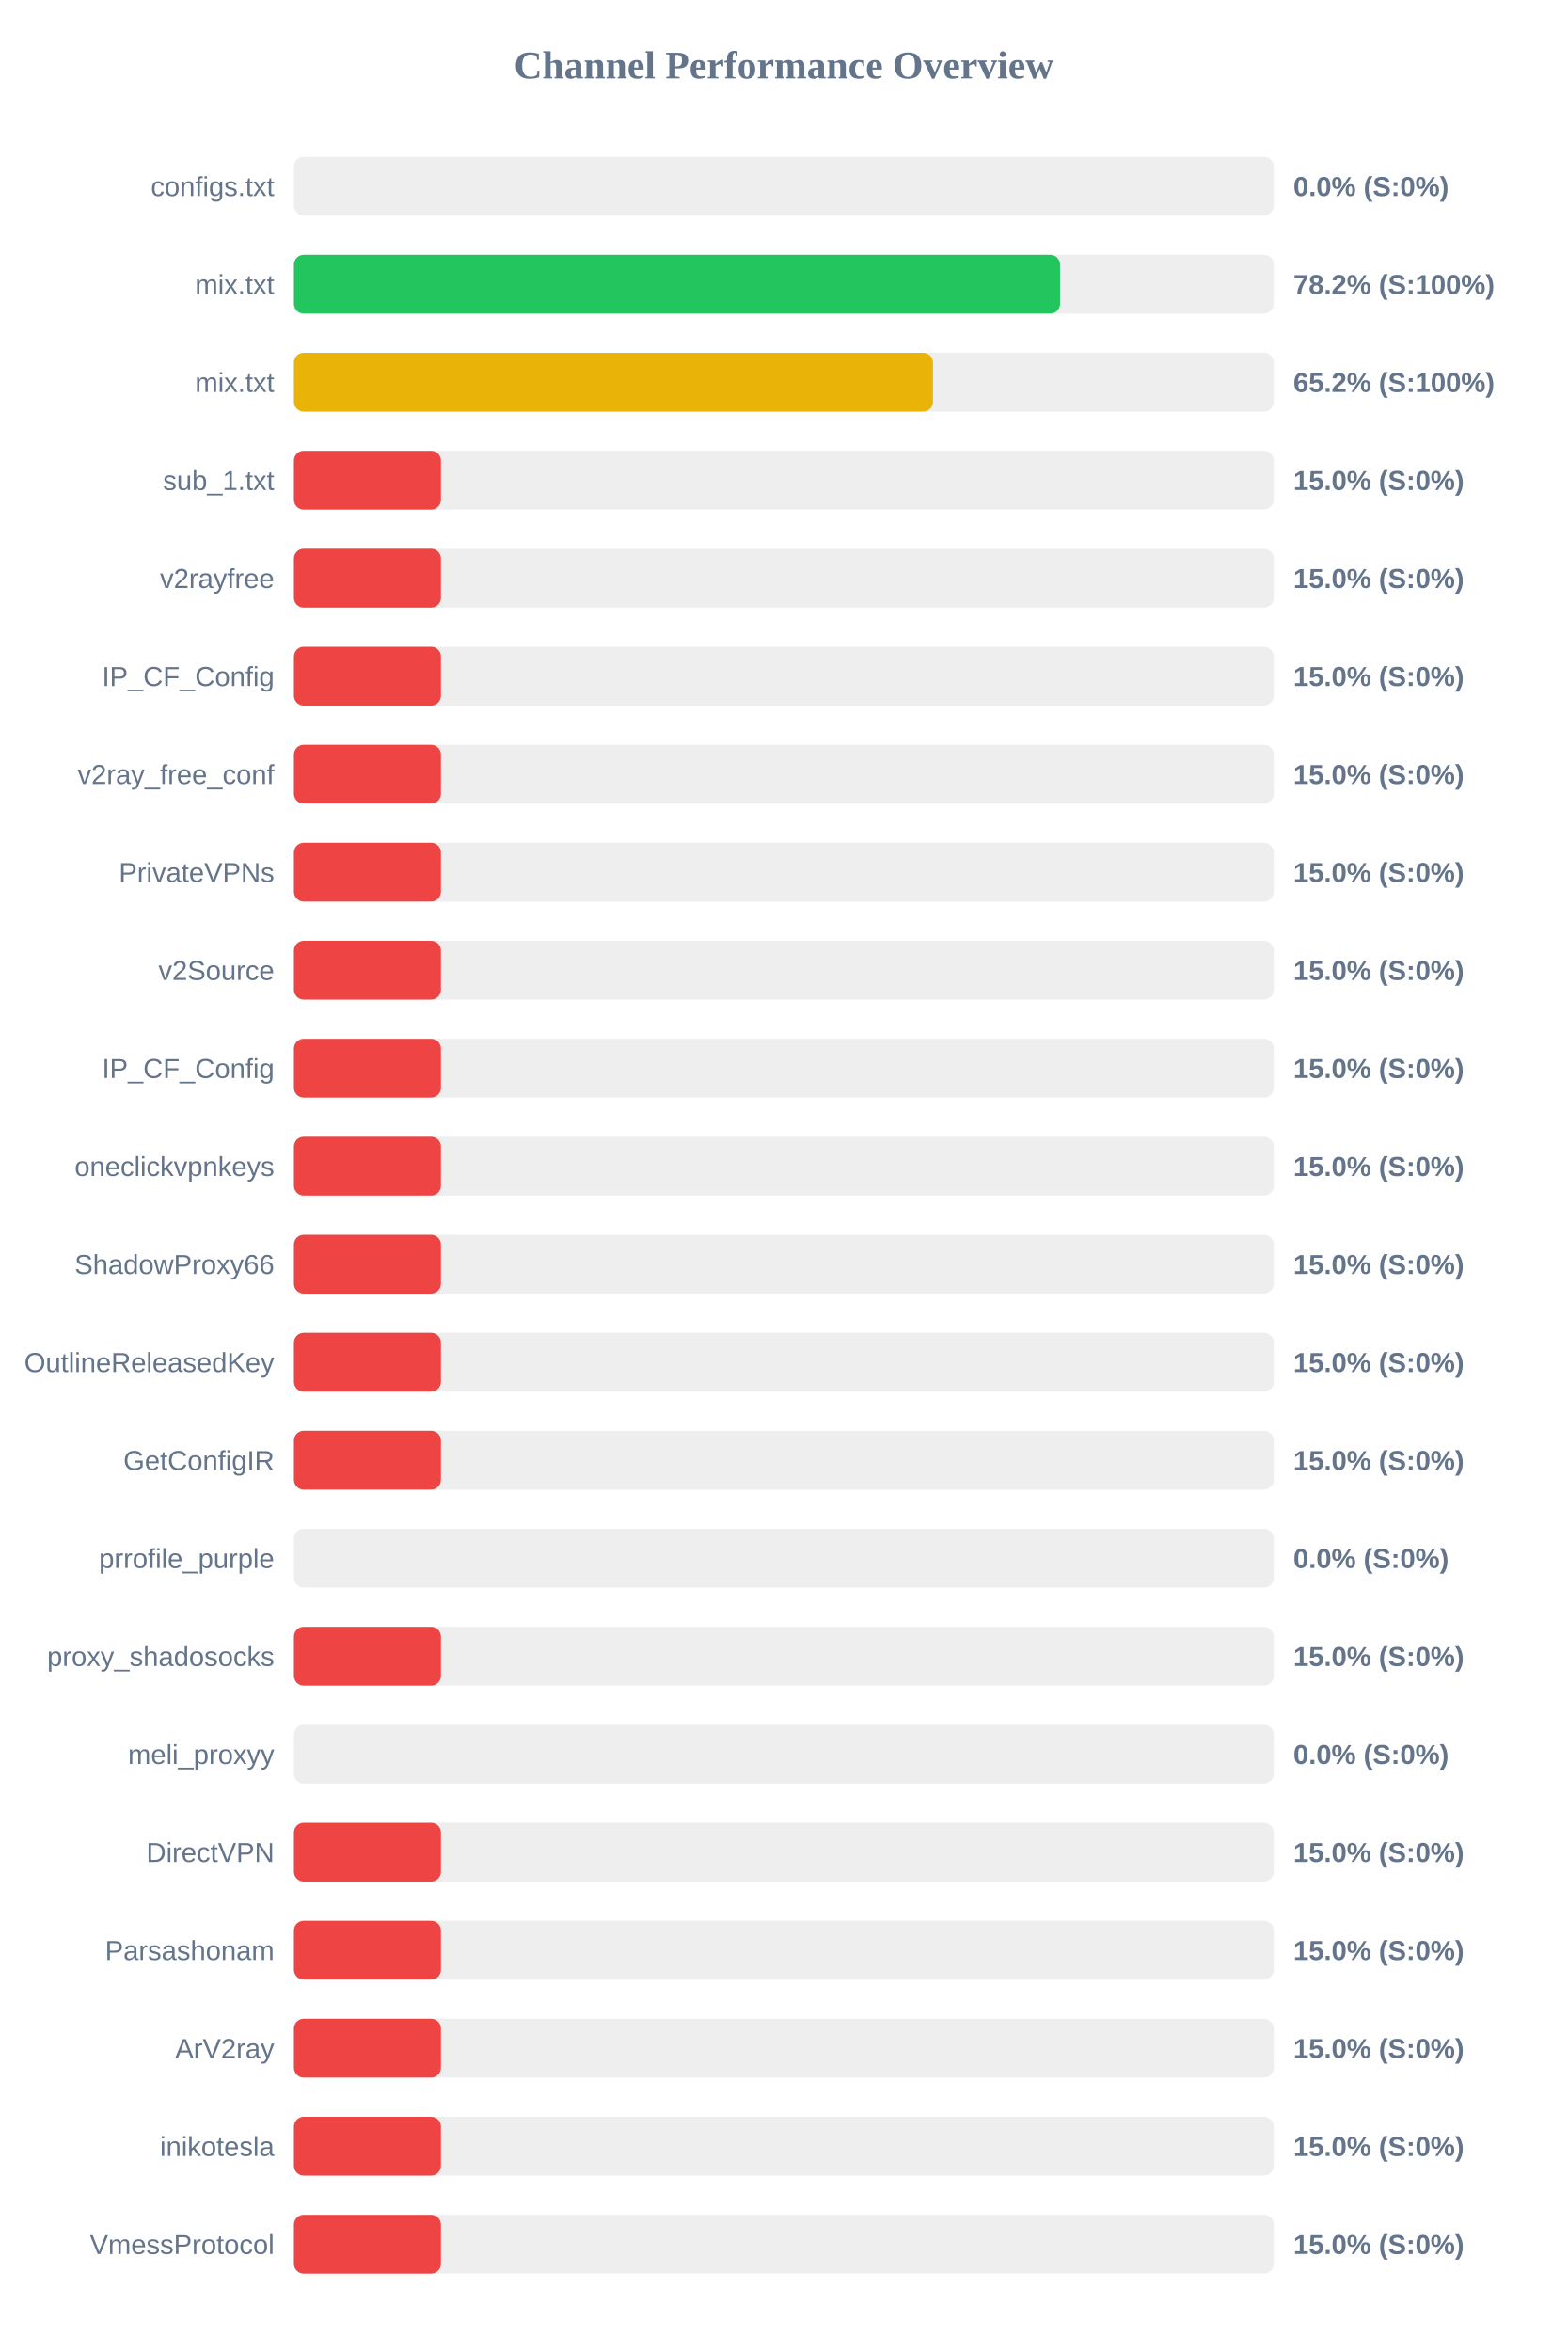
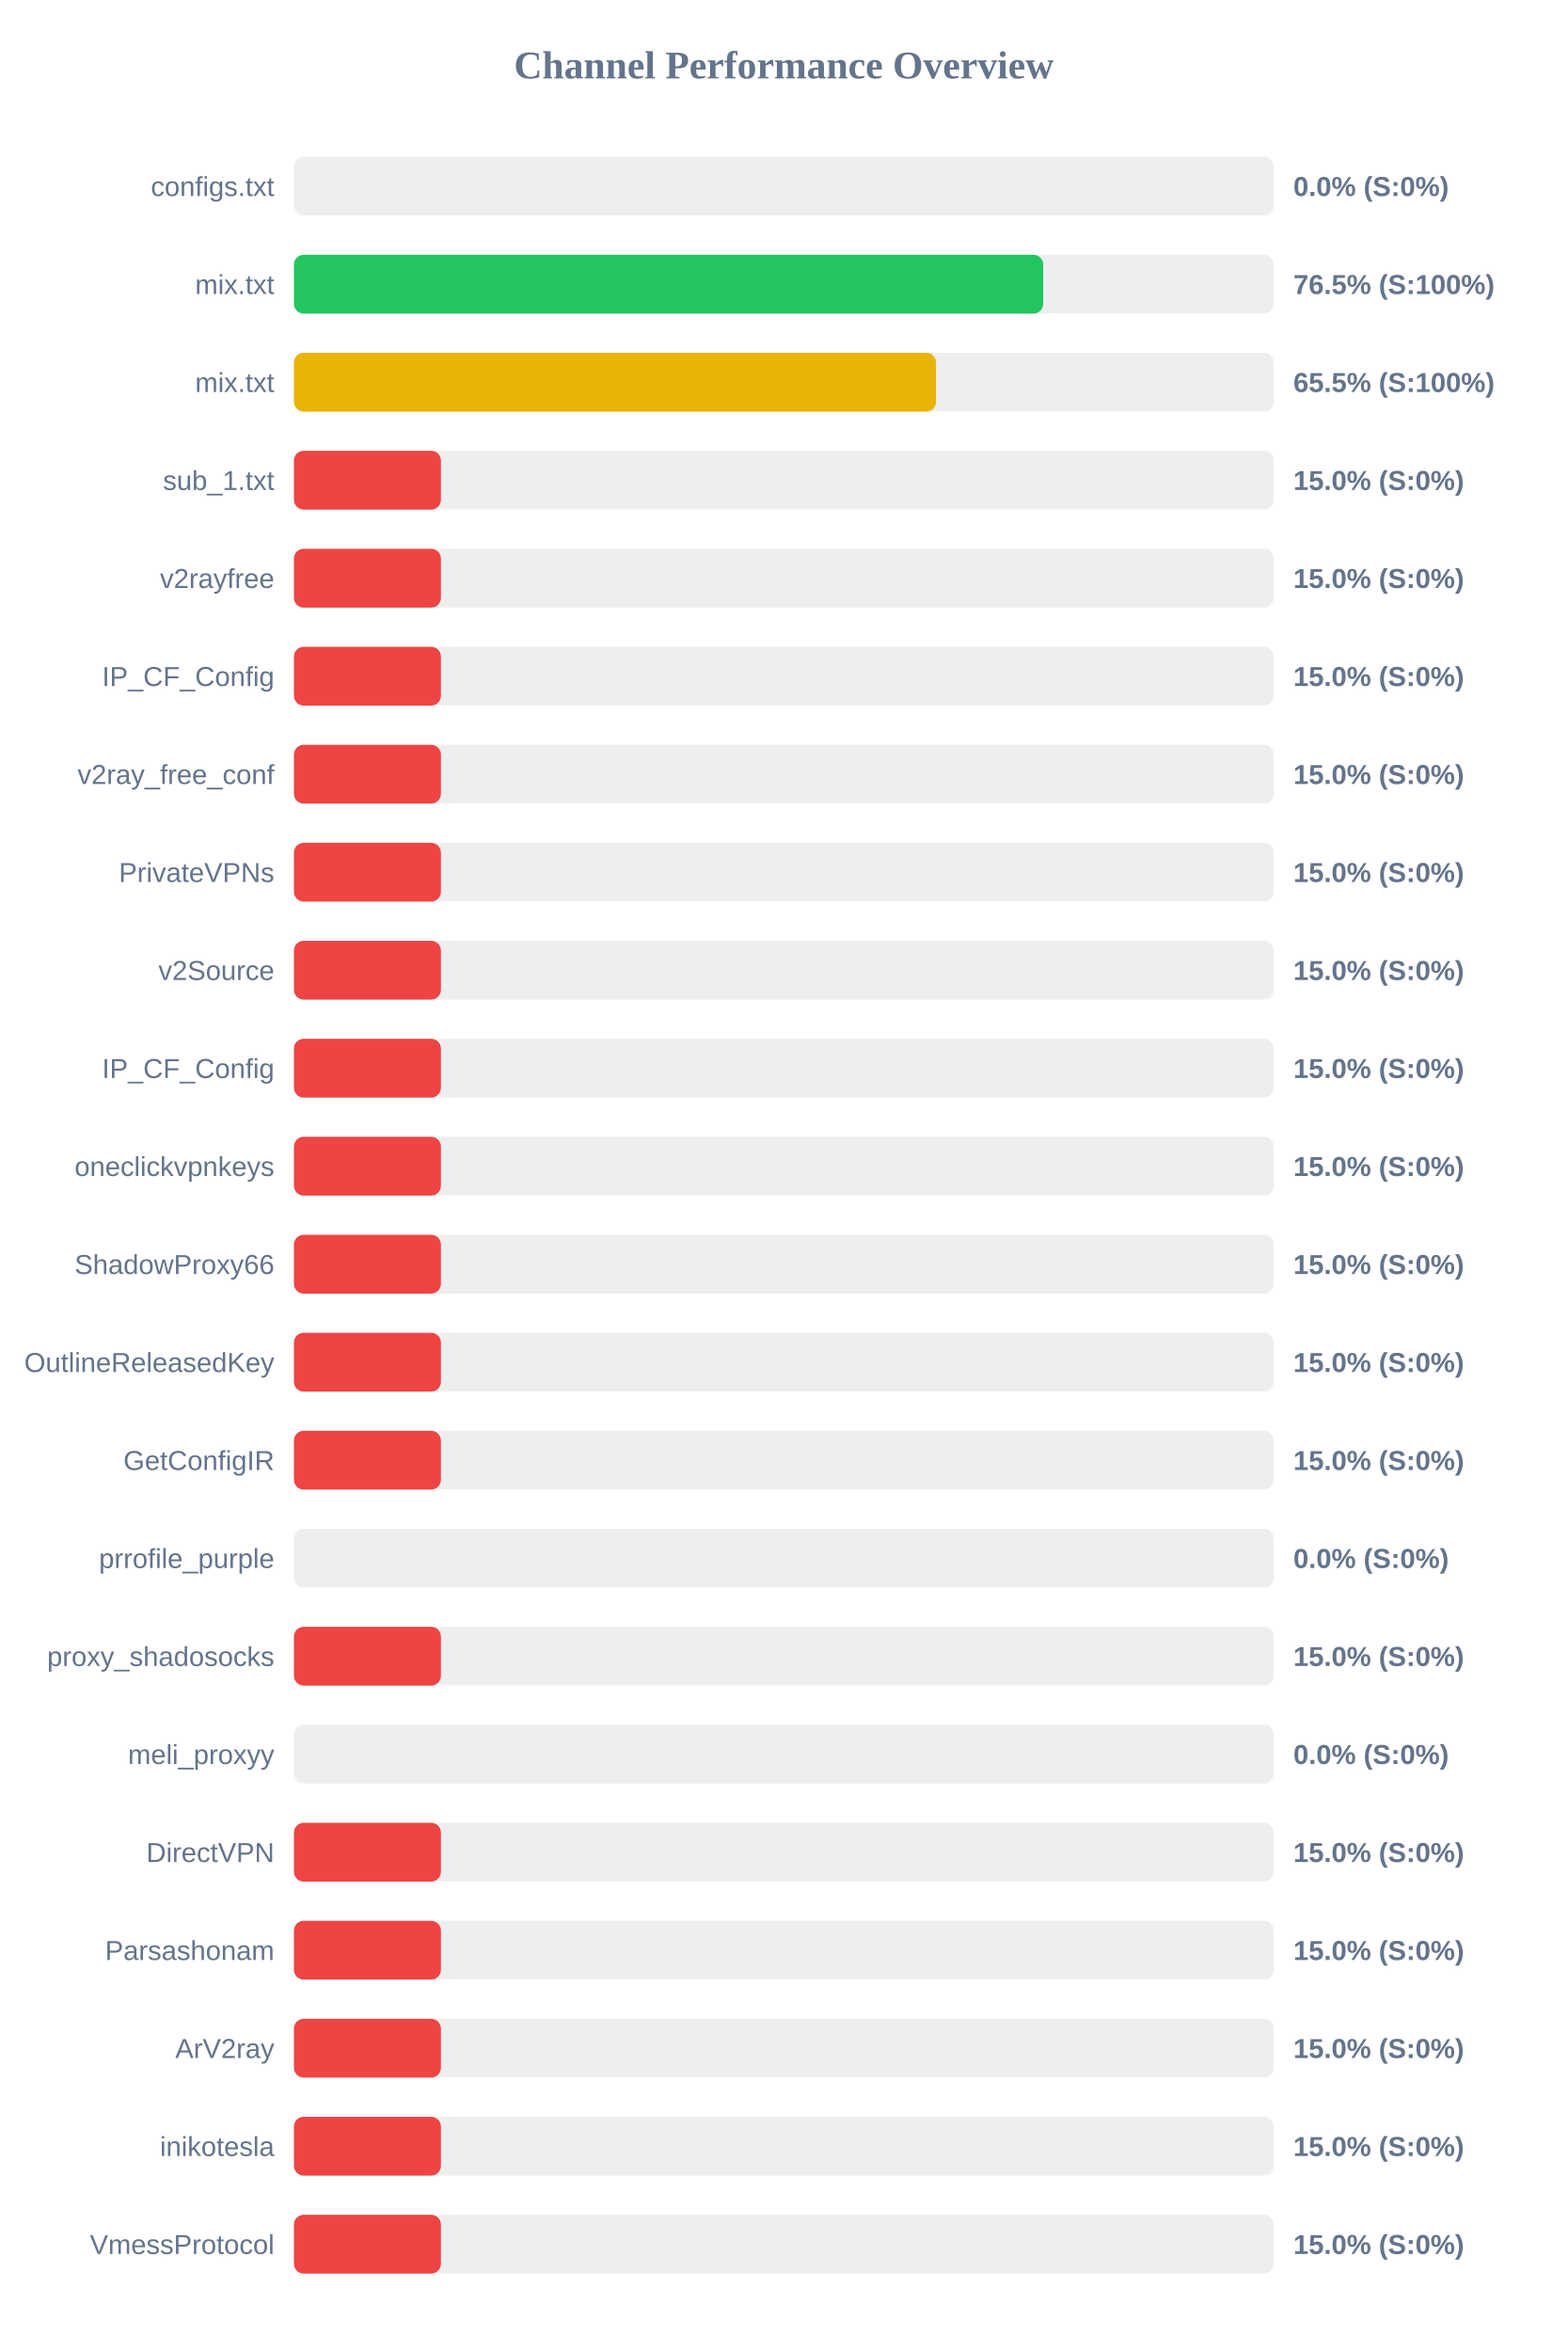
<svg xmlns="http://www.w3.org/2000/svg" width="800" height="1200" version="1.1">
  <style>
        .row { font: 14px Arial; fill: #64748b; }
        .score { font: bold 14px Arial; fill: #64748b; }
    </style>
  <text x="400" y="40" text-anchor="middle" font-size="20px" font-weight="bold" fill="#64748b">Channel Performance Overview</text>
  <rect x="150" y="80" width="500" height="30" fill="#eee" rx="5" />
  <rect x="150" y="80" width="0.0" height="30" fill="#ef4444" rx="5" />
  <text x="140" y="100" text-anchor="end" class="row">configs.txt</text>
  <text x="660" y="100" text-anchor="start" class="score">0.0% (S:0%)</text>
  <rect x="150" y="130" width="500" height="30" fill="#eee" rx="5" />
-   <rect x="150" y="130" width="390.95" height="30" fill="#22c55e" rx="5" />
+   <rect x="150" y="130" width="382.35" height="30" fill="#22c55e" rx="5" />
  <text x="140" y="150" text-anchor="end" class="row">mix.txt</text>
-   <text x="660" y="150" text-anchor="start" class="score">78.2% (S:100%)</text>
+   <text x="660" y="150" text-anchor="start" class="score">76.5% (S:100%)</text>
  <rect x="150" y="180" width="500" height="30" fill="#eee" rx="5" />
-   <rect x="150" y="180" width="326.1" height="30" fill="#eab308" rx="5" />
+   <rect x="150" y="180" width="327.65" height="30" fill="#eab308" rx="5" />
  <text x="140" y="200" text-anchor="end" class="row">mix.txt</text>
-   <text x="660" y="200" text-anchor="start" class="score">65.2% (S:100%)</text>
+   <text x="660" y="200" text-anchor="start" class="score">65.5% (S:100%)</text>
  <rect x="150" y="230" width="500" height="30" fill="#eee" rx="5" />
  <rect x="150" y="230" width="75.0" height="30" fill="#ef4444" rx="5" />
  <text x="140" y="250" text-anchor="end" class="row">sub_1.txt</text>
  <text x="660" y="250" text-anchor="start" class="score">15.0% (S:0%)</text>
  <rect x="150" y="280" width="500" height="30" fill="#eee" rx="5" />
  <rect x="150" y="280" width="75.0" height="30" fill="#ef4444" rx="5" />
  <text x="140" y="300" text-anchor="end" class="row">v2rayfree</text>
  <text x="660" y="300" text-anchor="start" class="score">15.0% (S:0%)</text>
  <rect x="150" y="330" width="500" height="30" fill="#eee" rx="5" />
  <rect x="150" y="330" width="75.0" height="30" fill="#ef4444" rx="5" />
  <text x="140" y="350" text-anchor="end" class="row">IP_CF_Config</text>
  <text x="660" y="350" text-anchor="start" class="score">15.0% (S:0%)</text>
  <rect x="150" y="380" width="500" height="30" fill="#eee" rx="5" />
  <rect x="150" y="380" width="75.0" height="30" fill="#ef4444" rx="5" />
  <text x="140" y="400" text-anchor="end" class="row">v2ray_free_conf</text>
  <text x="660" y="400" text-anchor="start" class="score">15.0% (S:0%)</text>
  <rect x="150" y="430" width="500" height="30" fill="#eee" rx="5" />
  <rect x="150" y="430" width="75.0" height="30" fill="#ef4444" rx="5" />
  <text x="140" y="450" text-anchor="end" class="row">PrivateVPNs</text>
  <text x="660" y="450" text-anchor="start" class="score">15.0% (S:0%)</text>
  <rect x="150" y="480" width="500" height="30" fill="#eee" rx="5" />
  <rect x="150" y="480" width="75.0" height="30" fill="#ef4444" rx="5" />
  <text x="140" y="500" text-anchor="end" class="row">v2Source</text>
  <text x="660" y="500" text-anchor="start" class="score">15.0% (S:0%)</text>
  <rect x="150" y="530" width="500" height="30" fill="#eee" rx="5" />
  <rect x="150" y="530" width="75.0" height="30" fill="#ef4444" rx="5" />
  <text x="140" y="550" text-anchor="end" class="row">IP_CF_Config</text>
  <text x="660" y="550" text-anchor="start" class="score">15.0% (S:0%)</text>
  <rect x="150" y="580" width="500" height="30" fill="#eee" rx="5" />
  <rect x="150" y="580" width="75.0" height="30" fill="#ef4444" rx="5" />
  <text x="140" y="600" text-anchor="end" class="row">oneclickvpnkeys</text>
  <text x="660" y="600" text-anchor="start" class="score">15.0% (S:0%)</text>
  <rect x="150" y="630" width="500" height="30" fill="#eee" rx="5" />
  <rect x="150" y="630" width="75.0" height="30" fill="#ef4444" rx="5" />
  <text x="140" y="650" text-anchor="end" class="row">ShadowProxy66</text>
  <text x="660" y="650" text-anchor="start" class="score">15.0% (S:0%)</text>
  <rect x="150" y="680" width="500" height="30" fill="#eee" rx="5" />
  <rect x="150" y="680" width="75.0" height="30" fill="#ef4444" rx="5" />
  <text x="140" y="700" text-anchor="end" class="row">OutlineReleasedKey</text>
  <text x="660" y="700" text-anchor="start" class="score">15.0% (S:0%)</text>
  <rect x="150" y="730" width="500" height="30" fill="#eee" rx="5" />
  <rect x="150" y="730" width="75.0" height="30" fill="#ef4444" rx="5" />
  <text x="140" y="750" text-anchor="end" class="row">GetConfigIR</text>
  <text x="660" y="750" text-anchor="start" class="score">15.0% (S:0%)</text>
  <rect x="150" y="780" width="500" height="30" fill="#eee" rx="5" />
  <rect x="150" y="780" width="0.0" height="30" fill="#ef4444" rx="5" />
  <text x="140" y="800" text-anchor="end" class="row">prrofile_purple</text>
  <text x="660" y="800" text-anchor="start" class="score">0.0% (S:0%)</text>
  <rect x="150" y="830" width="500" height="30" fill="#eee" rx="5" />
  <rect x="150" y="830" width="75.0" height="30" fill="#ef4444" rx="5" />
  <text x="140" y="850" text-anchor="end" class="row">proxy_shadosocks</text>
  <text x="660" y="850" text-anchor="start" class="score">15.0% (S:0%)</text>
  <rect x="150" y="880" width="500" height="30" fill="#eee" rx="5" />
  <rect x="150" y="880" width="0.0" height="30" fill="#ef4444" rx="5" />
  <text x="140" y="900" text-anchor="end" class="row">meli_proxyy</text>
  <text x="660" y="900" text-anchor="start" class="score">0.0% (S:0%)</text>
  <rect x="150" y="930" width="500" height="30" fill="#eee" rx="5" />
  <rect x="150" y="930" width="75.0" height="30" fill="#ef4444" rx="5" />
  <text x="140" y="950" text-anchor="end" class="row">DirectVPN</text>
  <text x="660" y="950" text-anchor="start" class="score">15.0% (S:0%)</text>
  <rect x="150" y="980" width="500" height="30" fill="#eee" rx="5" />
  <rect x="150" y="980" width="75.0" height="30" fill="#ef4444" rx="5" />
  <text x="140" y="1000" text-anchor="end" class="row">Parsashonam</text>
  <text x="660" y="1000" text-anchor="start" class="score">15.0% (S:0%)</text>
  <rect x="150" y="1030" width="500" height="30" fill="#eee" rx="5" />
  <rect x="150" y="1030" width="75.0" height="30" fill="#ef4444" rx="5" />
  <text x="140" y="1050" text-anchor="end" class="row">ArV2ray</text>
  <text x="660" y="1050" text-anchor="start" class="score">15.0% (S:0%)</text>
  <rect x="150" y="1080" width="500" height="30" fill="#eee" rx="5" />
  <rect x="150" y="1080" width="75.0" height="30" fill="#ef4444" rx="5" />
  <text x="140" y="1100" text-anchor="end" class="row">inikotesla</text>
  <text x="660" y="1100" text-anchor="start" class="score">15.0% (S:0%)</text>
  <rect x="150" y="1130" width="500" height="30" fill="#eee" rx="5" />
  <rect x="150" y="1130" width="75.0" height="30" fill="#ef4444" rx="5" />
  <text x="140" y="1150" text-anchor="end" class="row">VmessProtocol</text>
  <text x="660" y="1150" text-anchor="start" class="score">15.0% (S:0%)</text>
</svg>
